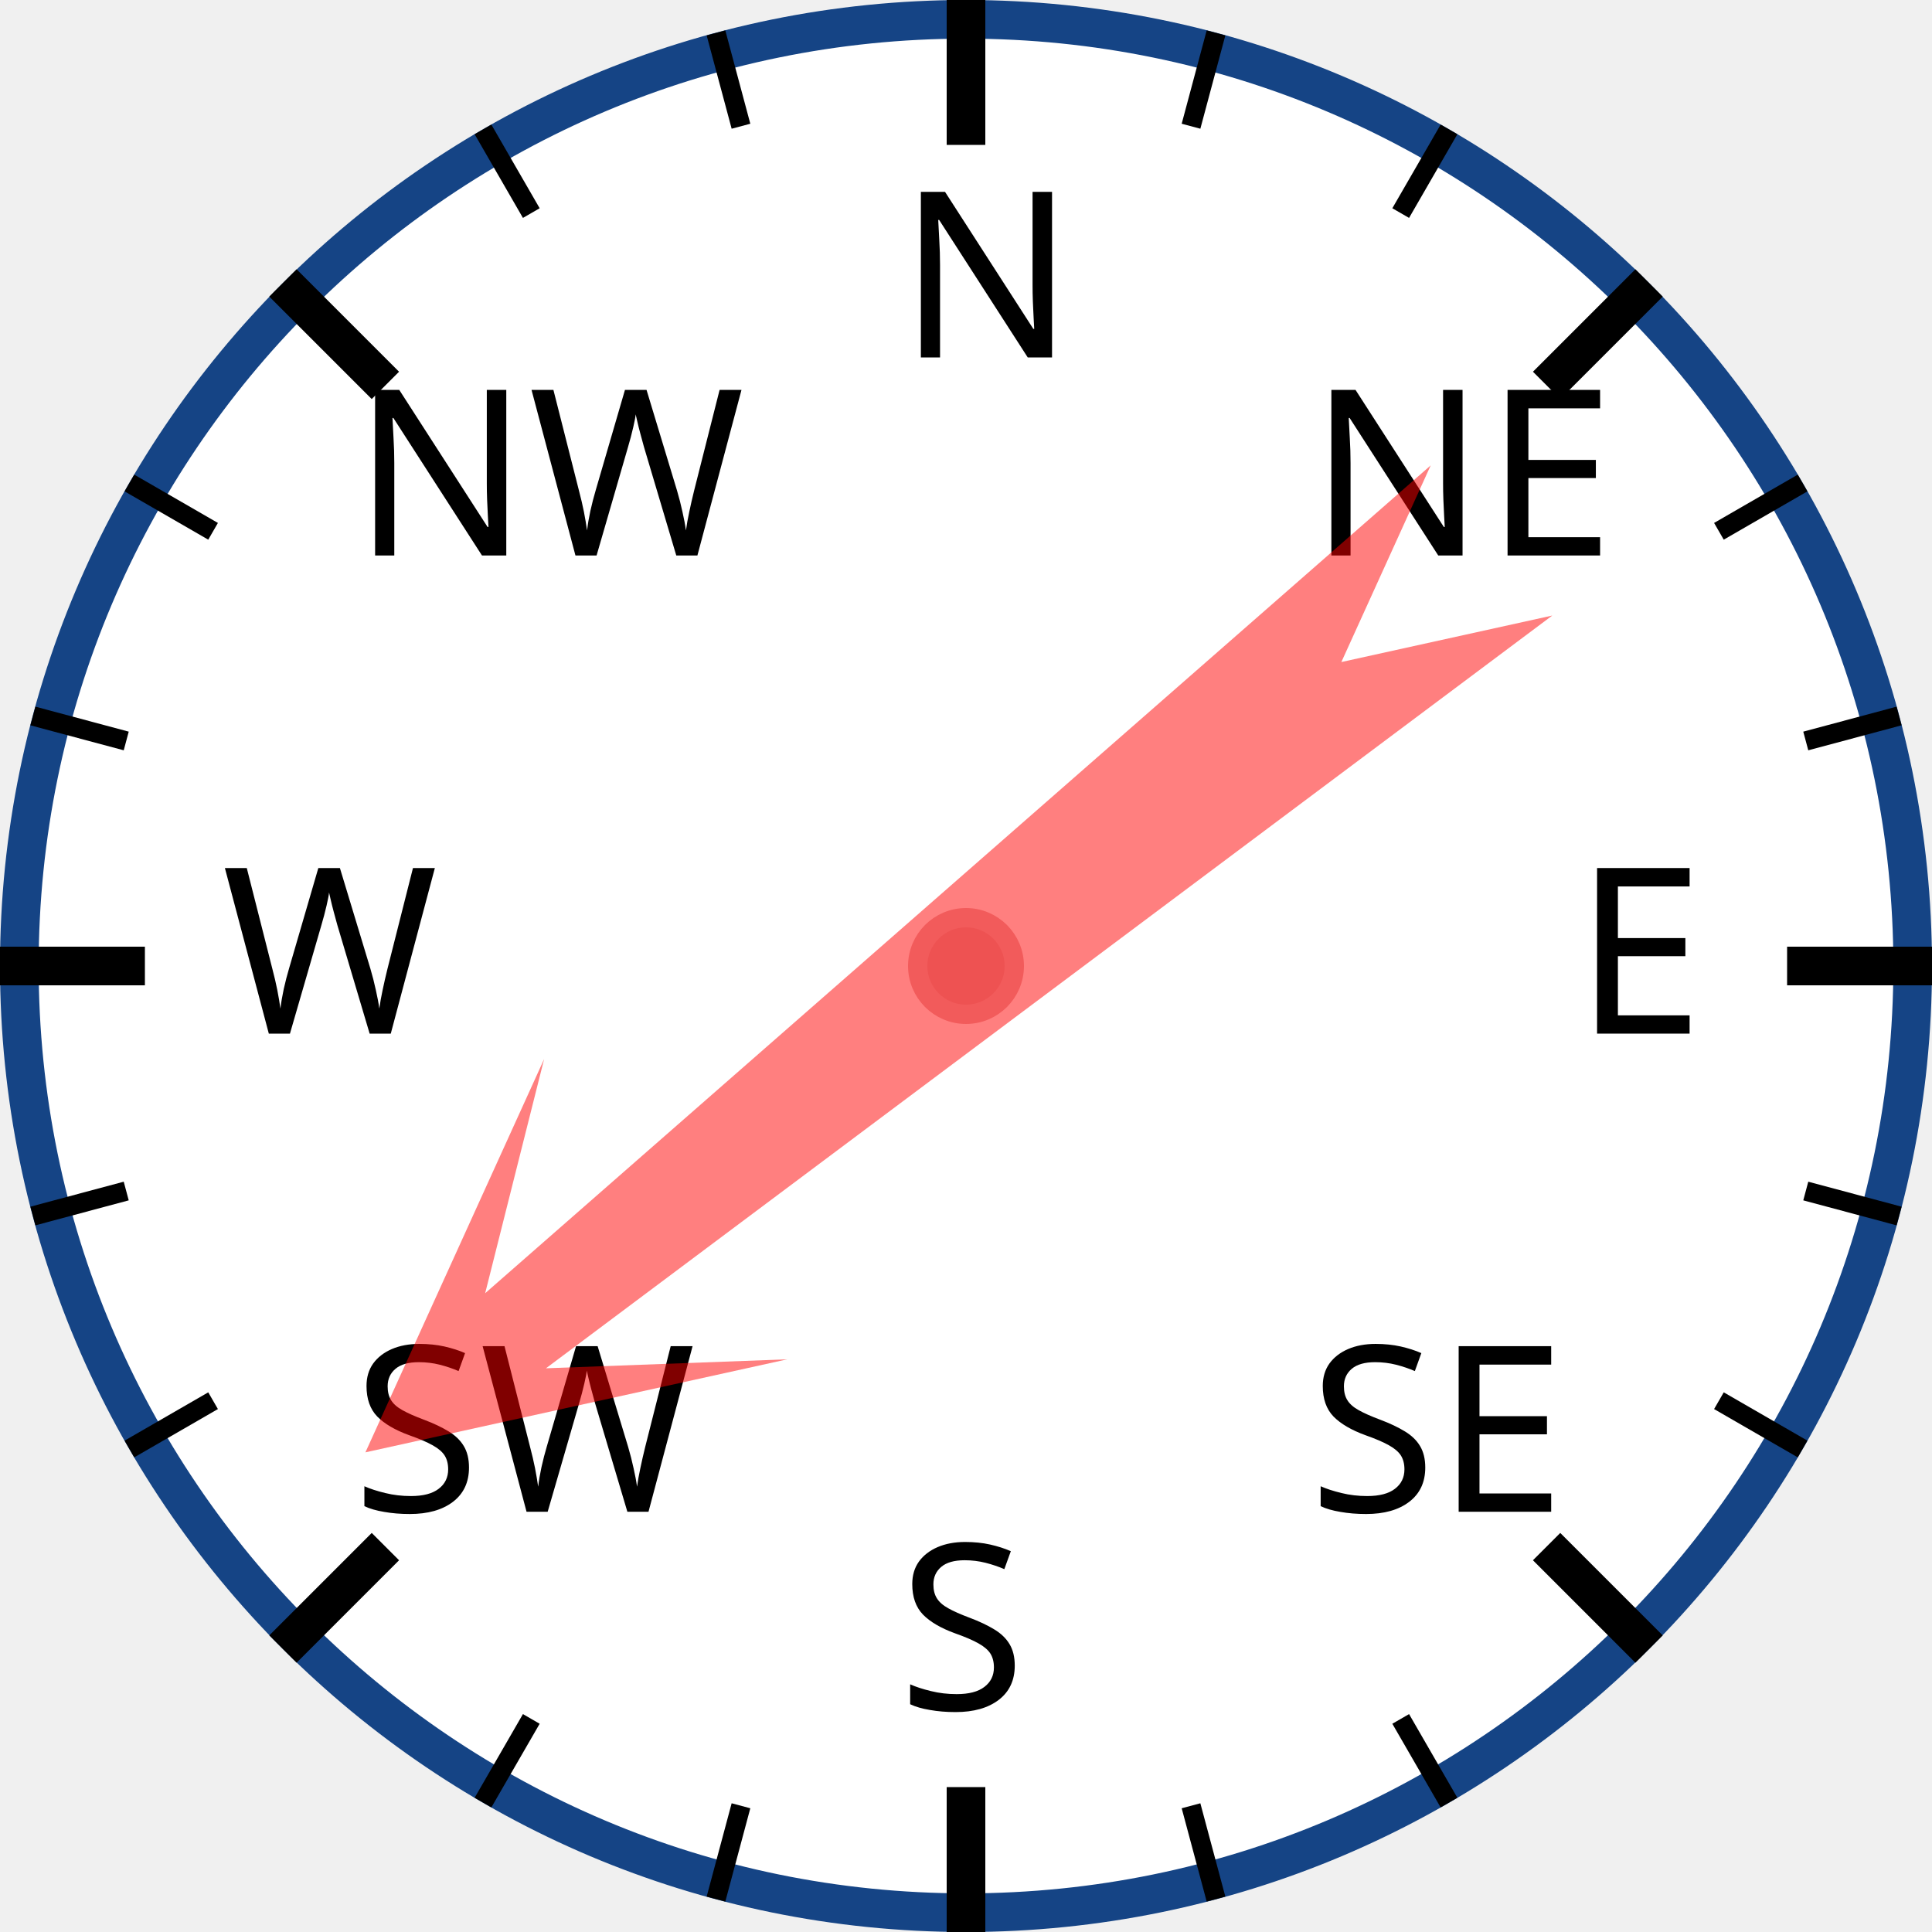
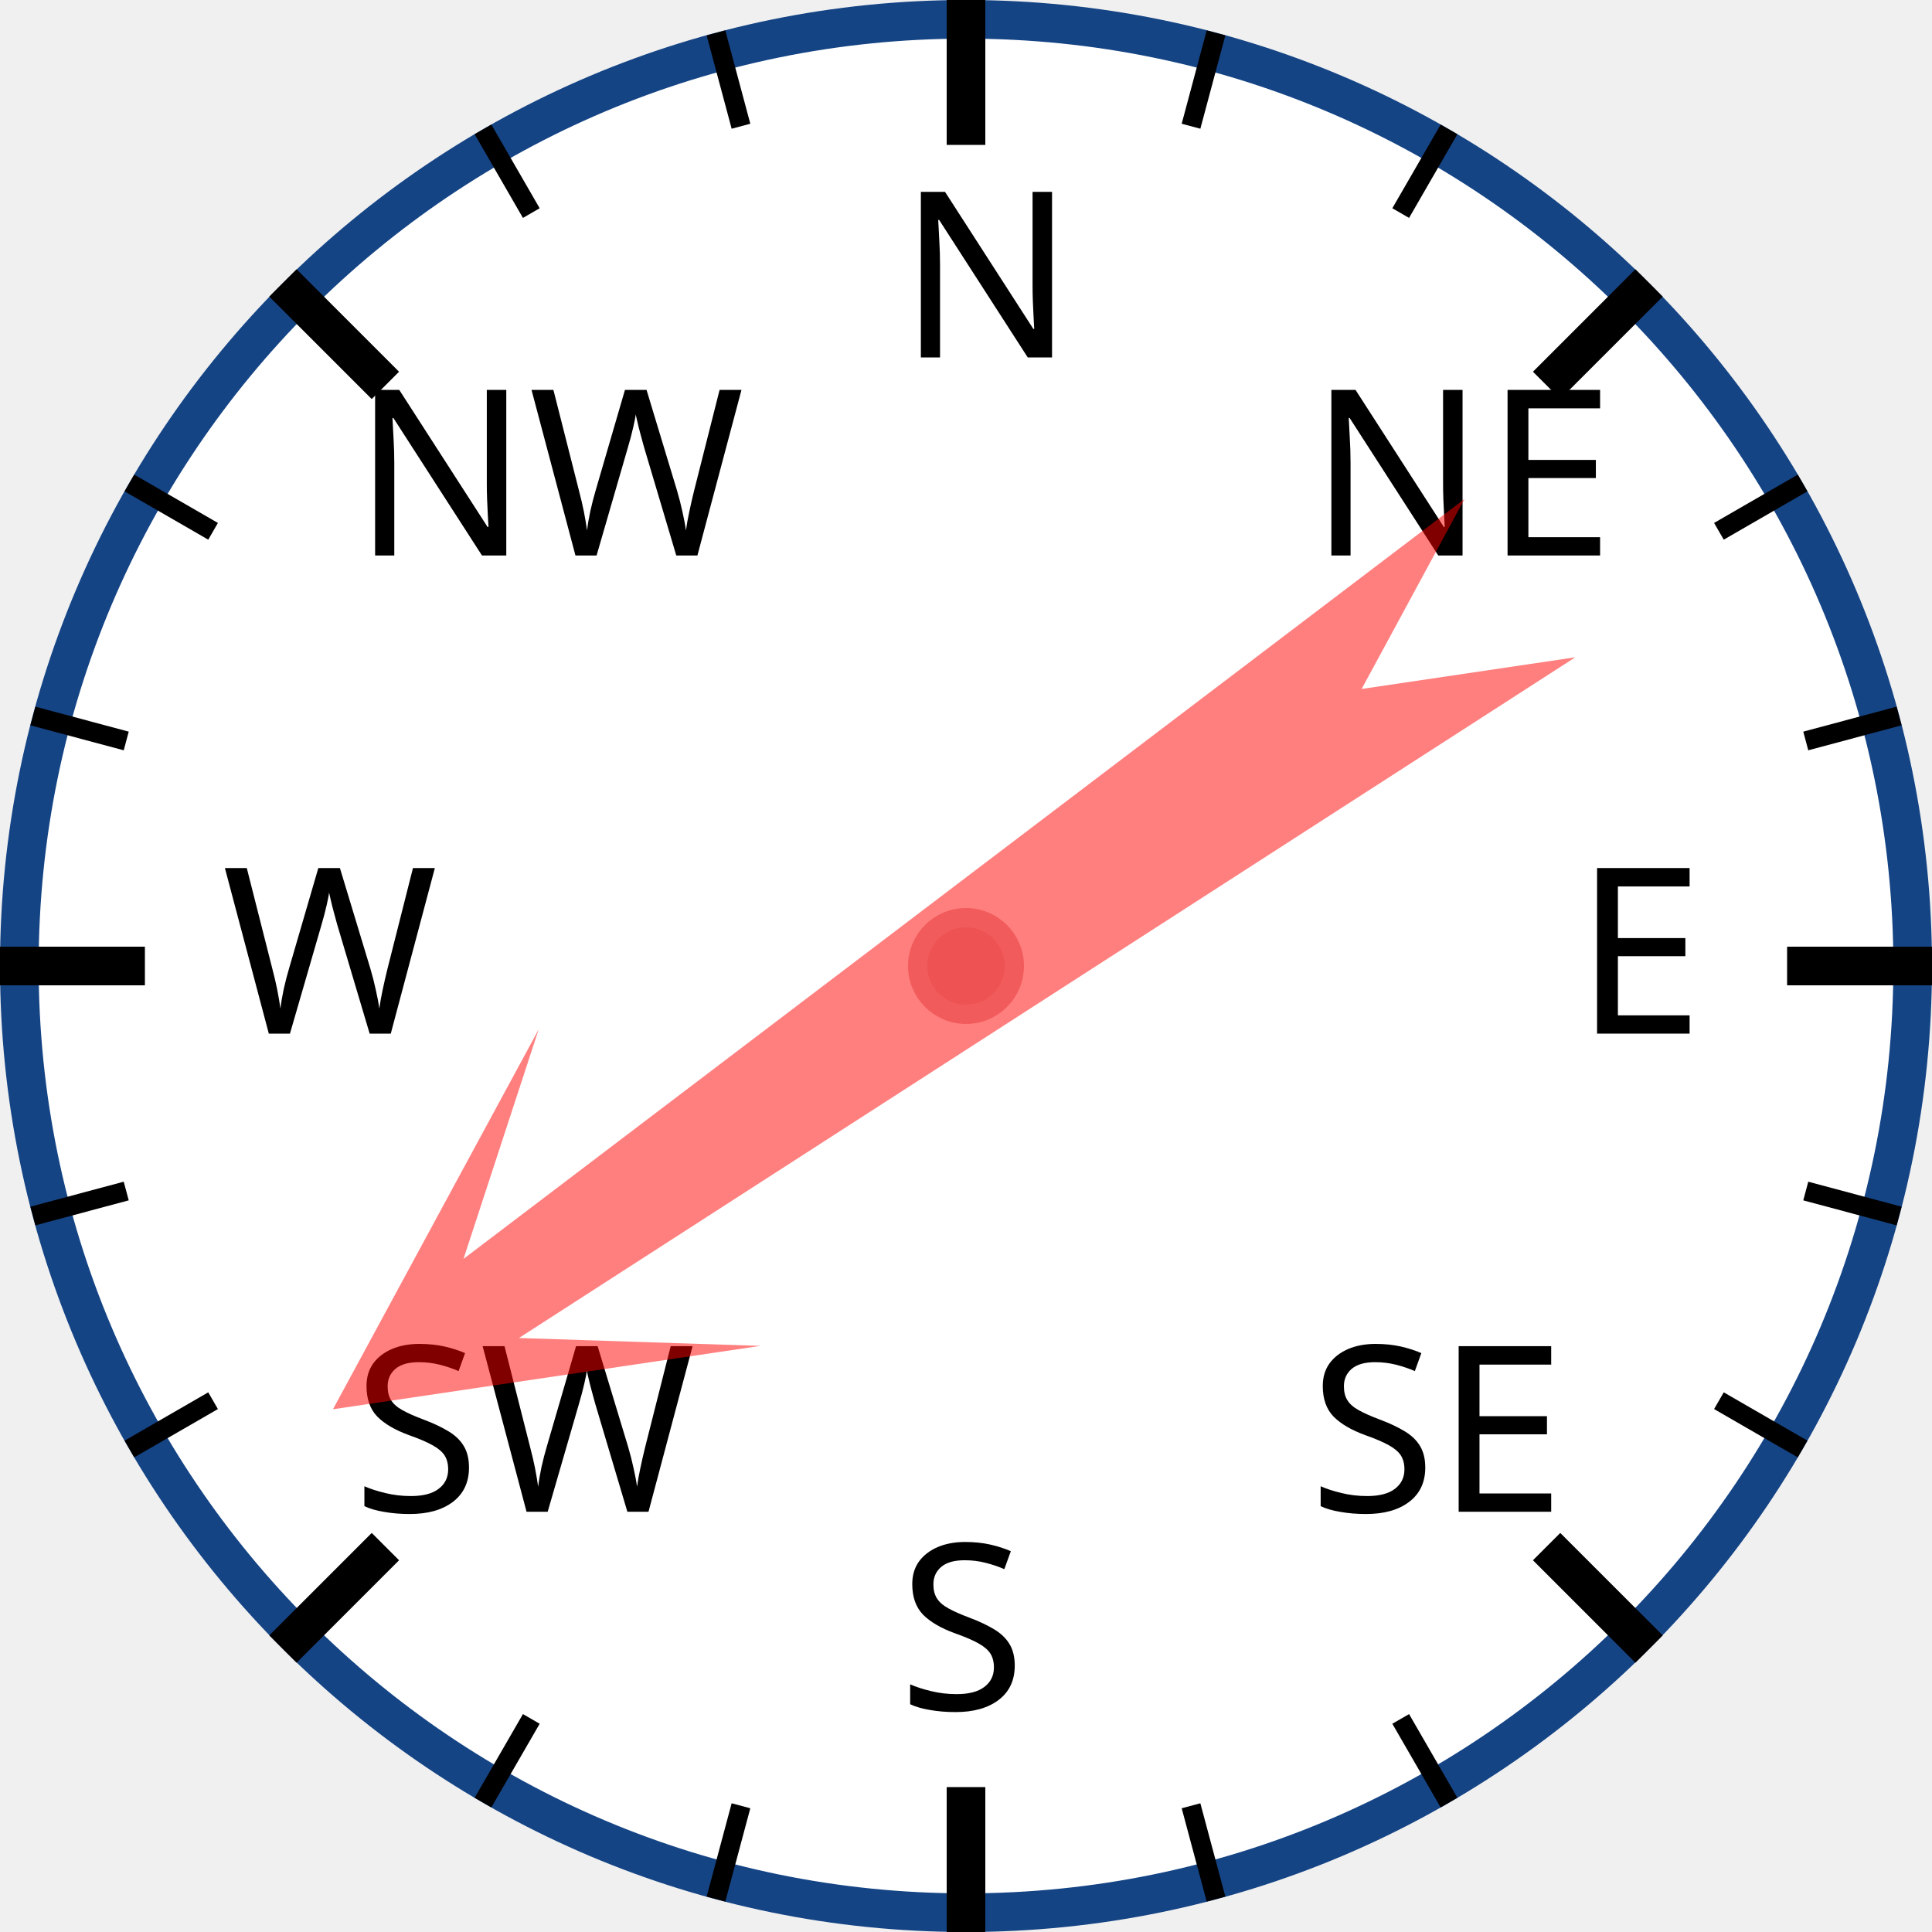
<svg xmlns="http://www.w3.org/2000/svg" width="120px" height="120px" viewBox="0 0 200 200">
  <circle cx="100" cy="100" r="98" style="fill: white; stroke: #154485; stroke-width: 4;" />
  <text x="93.0" y="37.0" style="font-family: sans-serif; font-size: 18pt;">N</text>
  <line x1="100.0" y1="0.0" x2="100.0" y2="15.0" style="stroke: black; stroke-width: 4;" />
  <line x1="74.118" y1="3.407" x2="76.706" y2="13.067" style="stroke: black; stroke-width: 2;" />
  <line x1="50" y1="13.397" x2="55" y2="22.058" style="stroke: black; stroke-width: 2;" />
  <text x="36.503" y="57.503" style="font-family: sans-serif; font-size: 18pt;">NW</text>
  <line x1="29.289" y1="29.289" x2="39.896" y2="39.896" style="stroke: black; stroke-width: 4;" />
  <line x1="13.397" y1="50" x2="22.058" y2="55" style="stroke: black; stroke-width: 2;" />
  <line x1="3.407" y1="74.118" x2="13.067" y2="76.706" style="stroke: black; stroke-width: 2;" />
  <text x="23.0" y="107.0" style="font-family: sans-serif; font-size: 18pt;">W</text>
  <line x1="0.0" y1="100.0" x2="15.0" y2="100.0" style="stroke: black; stroke-width: 4;" />
  <line x1="3.407" y1="125.882" x2="13.067" y2="123.294" style="stroke: black; stroke-width: 2;" />
  <line x1="13.397" y1="150" x2="22.058" y2="145" style="stroke: black; stroke-width: 2;" />
  <text x="36.503" y="156.497" style="font-family: sans-serif; font-size: 18pt;">SW</text>
  <line x1="29.289" y1="170.711" x2="39.896" y2="160.104" style="stroke: black; stroke-width: 4;" />
  <line x1="50" y1="186.603" x2="55" y2="177.942" style="stroke: black; stroke-width: 2;" />
  <line x1="74.118" y1="196.593" x2="76.706" y2="186.933" style="stroke: black; stroke-width: 2;" />
  <text x="93" y="177.0" style="font-family: sans-serif; font-size: 18pt;">S</text>
  <line x1="100" y1="200.0" x2="100" y2="185.0" style="stroke: black; stroke-width: 4;" />
  <line x1="125.882" y1="196.593" x2="123.294" y2="186.933" style="stroke: black; stroke-width: 2;" />
  <line x1="150.0" y1="186.603" x2="145.0" y2="177.942" style="stroke: black; stroke-width: 2;" />
  <text x="135.497" y="156.497" style="font-family: sans-serif; font-size: 18pt;">SE</text>
  <line x1="170.711" y1="170.711" x2="160.104" y2="160.104" style="stroke: black; stroke-width: 4;" />
  <line x1="186.603" y1="150" x2="177.942" y2="145" style="stroke: black; stroke-width: 2;" />
  <line x1="196.593" y1="125.882" x2="186.933" y2="123.294" style="stroke: black; stroke-width: 2;" />
  <text x="163.0" y="107" style="font-family: sans-serif; font-size: 18pt;">E</text>
  <line x1="200.0" y1="100" x2="185.0" y2="100" style="stroke: black; stroke-width: 4;" />
  <line x1="196.593" y1="74.118" x2="186.933" y2="76.706" style="stroke: black; stroke-width: 2;" />
  <line x1="186.603" y1="50" x2="177.942" y2="55" style="stroke: black; stroke-width: 2;" />
  <text x="135.497" y="57.503" style="font-family: sans-serif; font-size: 18pt;">NE</text>
  <line x1="170.711" y1="29.289" x2="160.104" y2="39.896" style="stroke: black; stroke-width: 4;" />
  <line x1="150" y1="13.397" x2="145" y2="22.058" style="stroke: black; stroke-width: 2;" />
  <line x1="125.882" y1="3.407" x2="123.294" y2="13.067" style="stroke: black; stroke-width: 2;" />
-   <polygon points="100 20 120 60 105 40 110 170 100 150 90 170 95 40 80 60" style="fill: red; fill-opacity: 0.5;" transform="rotate(231,100,100)" />
+   <polygon points="100 20 120 60 105 40 110 170 100 150 90 170 95 40 80 60" style="fill: red; fill-opacity: 0.5;" transform="rotate(235,100,100)" />
  <circle cx="100" cy="100" r="5" style="fill: #EE5252; stroke: #F25B5B; stroke-width: 2;" />
</svg>
